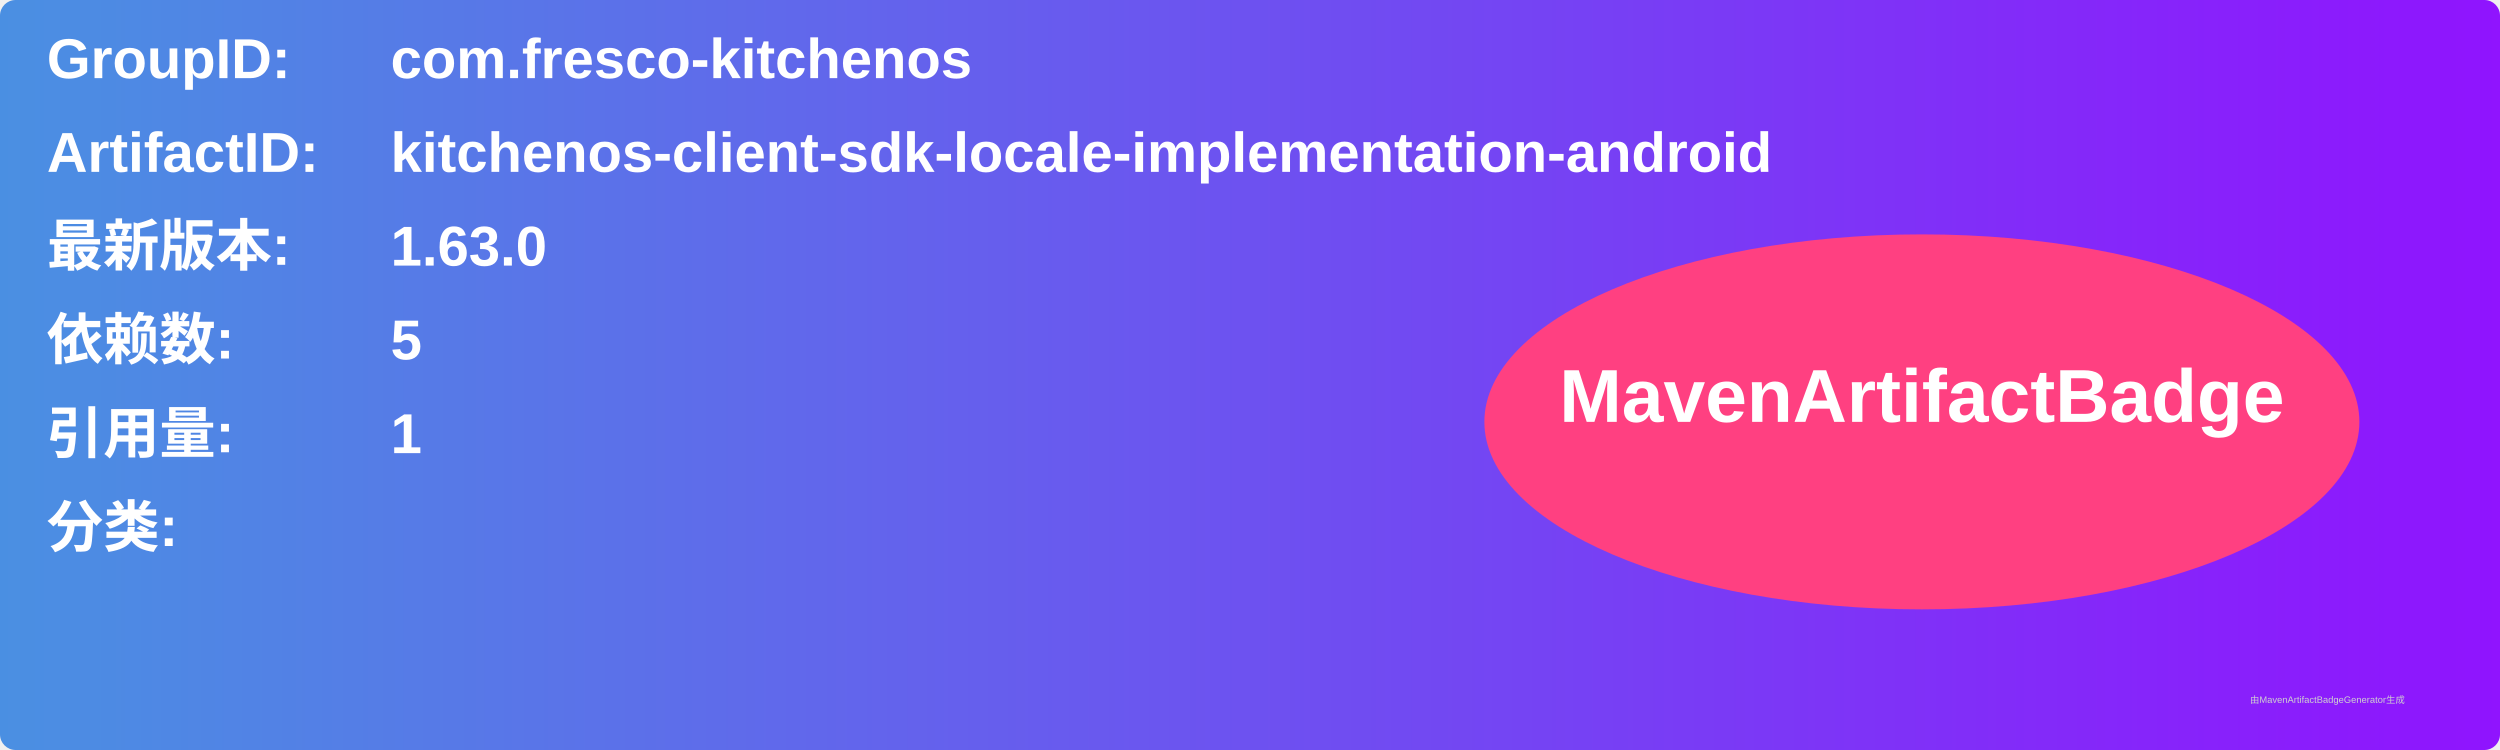
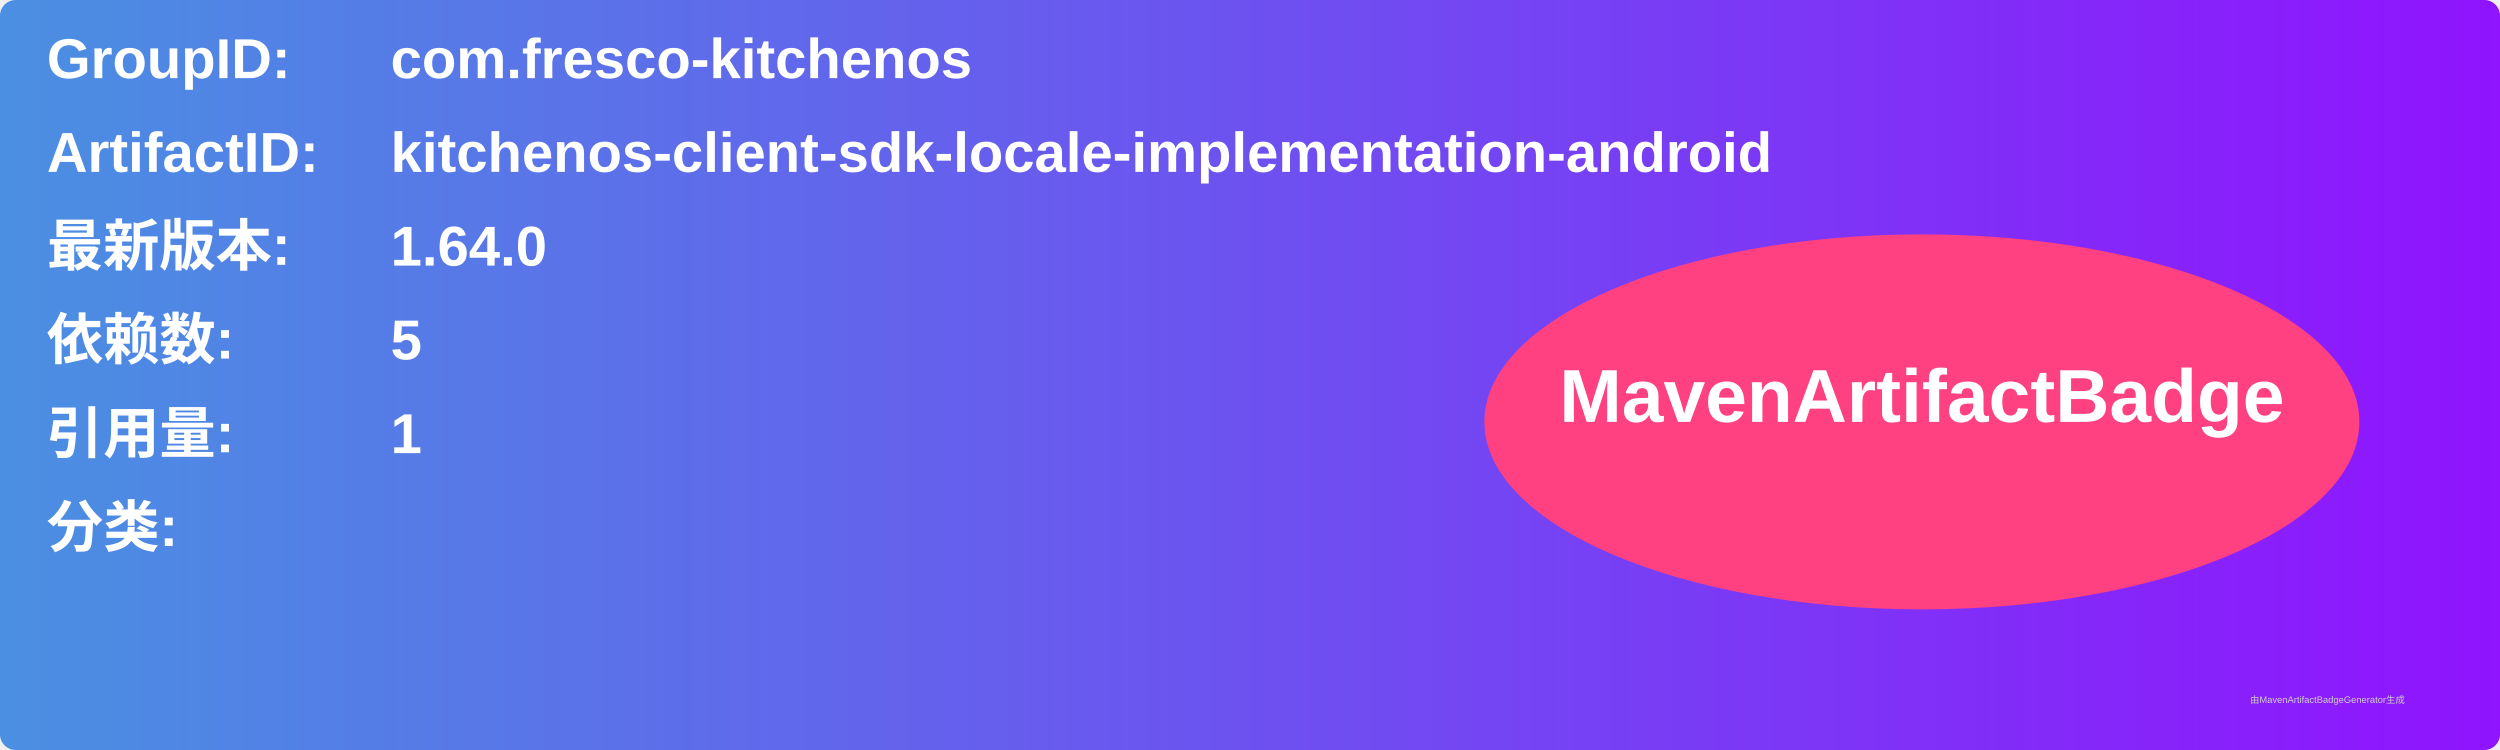
<svg xmlns="http://www.w3.org/2000/svg" width="800" height="240" viewBox="0 0 800 240">
  <linearGradient id="grad" x1="0%" y1="0%" x2="100%" y2="0%">
    <stop offset="0%" stop-color="#4a90e2" />
    <stop offset="100%" stop-color="#9013fe" />
  </linearGradient>
  <rect width="100%" height="100%" rx="5" ry="5" fill="url(#grad)" />
  <g transform="translate(15, 15)">
    <text x="0" y="10" font-family="Arial" font-size="18" fill="white" font-weight="bold" width="260">GroupID:</text>
    <text x="110" y="10" font-family="Arial" font-size="18" fill="white" font-weight="bold" width="460">com.fresco-kitchenos</text>
    <text x="0" y="40" font-family="Arial" font-size="18" fill="white" font-weight="bold" width="260">ArtifactID:</text>
    <text x="110" y="40" font-family="Arial" font-size="18" fill="white" font-weight="bold" width="460">kitchenos-client-sdk-locale-implementation-android</text>
    <text x="0" y="70" font-family="Arial" font-size="18" fill="white" font-weight="bold">最新版本:</text>
    <text x="110" y="70" font-family="Arial" font-size="18" fill="white" font-weight="bold">
-       <tspan font-weight="bold">1.63.0</tspan>
+       <tspan font-weight="bold">1.64.0</tspan>
    </text>
    <text x="0" y="100" font-family="Arial" font-size="18" fill="white" font-weight="bold">依赖数: </text>
    <text x="110" y="100" font-family="Arial" font-size="18" fill="white">
      <tspan font-weight="bold">5</tspan>
    </text>
    <text x="0" y="130" font-family="Arial" font-size="18" fill="white" font-weight="bold">引用量: </text>
    <text x="110" y="130" font-family="Arial" font-size="18" fill="white">
      <tspan font-weight="bold">1</tspan>
    </text>
    <text x="0" y="160" font-family="Arial" font-size="18" fill="white" font-weight="bold">分类:</text>
    <text x="10" y="190" font-family="Arial" font-size="10" fill="white">
      <tspan font-weight="bold" />
    </text>
    <ellipse cx="600" cy="120" rx="140" ry="60" fill="#ff4081" />
    <text x="600" y="120" text-anchor="middle" font-family="Arial" font-size="24" fill="white" font-weight="bold">MavenArtifactBadge</text>
  </g>
  <text x="720" y="225" font-family="Arial" font-size="3" fill="#d0d0d0">由MavenArtifactBadgeGenerator生成</text>
</svg>
